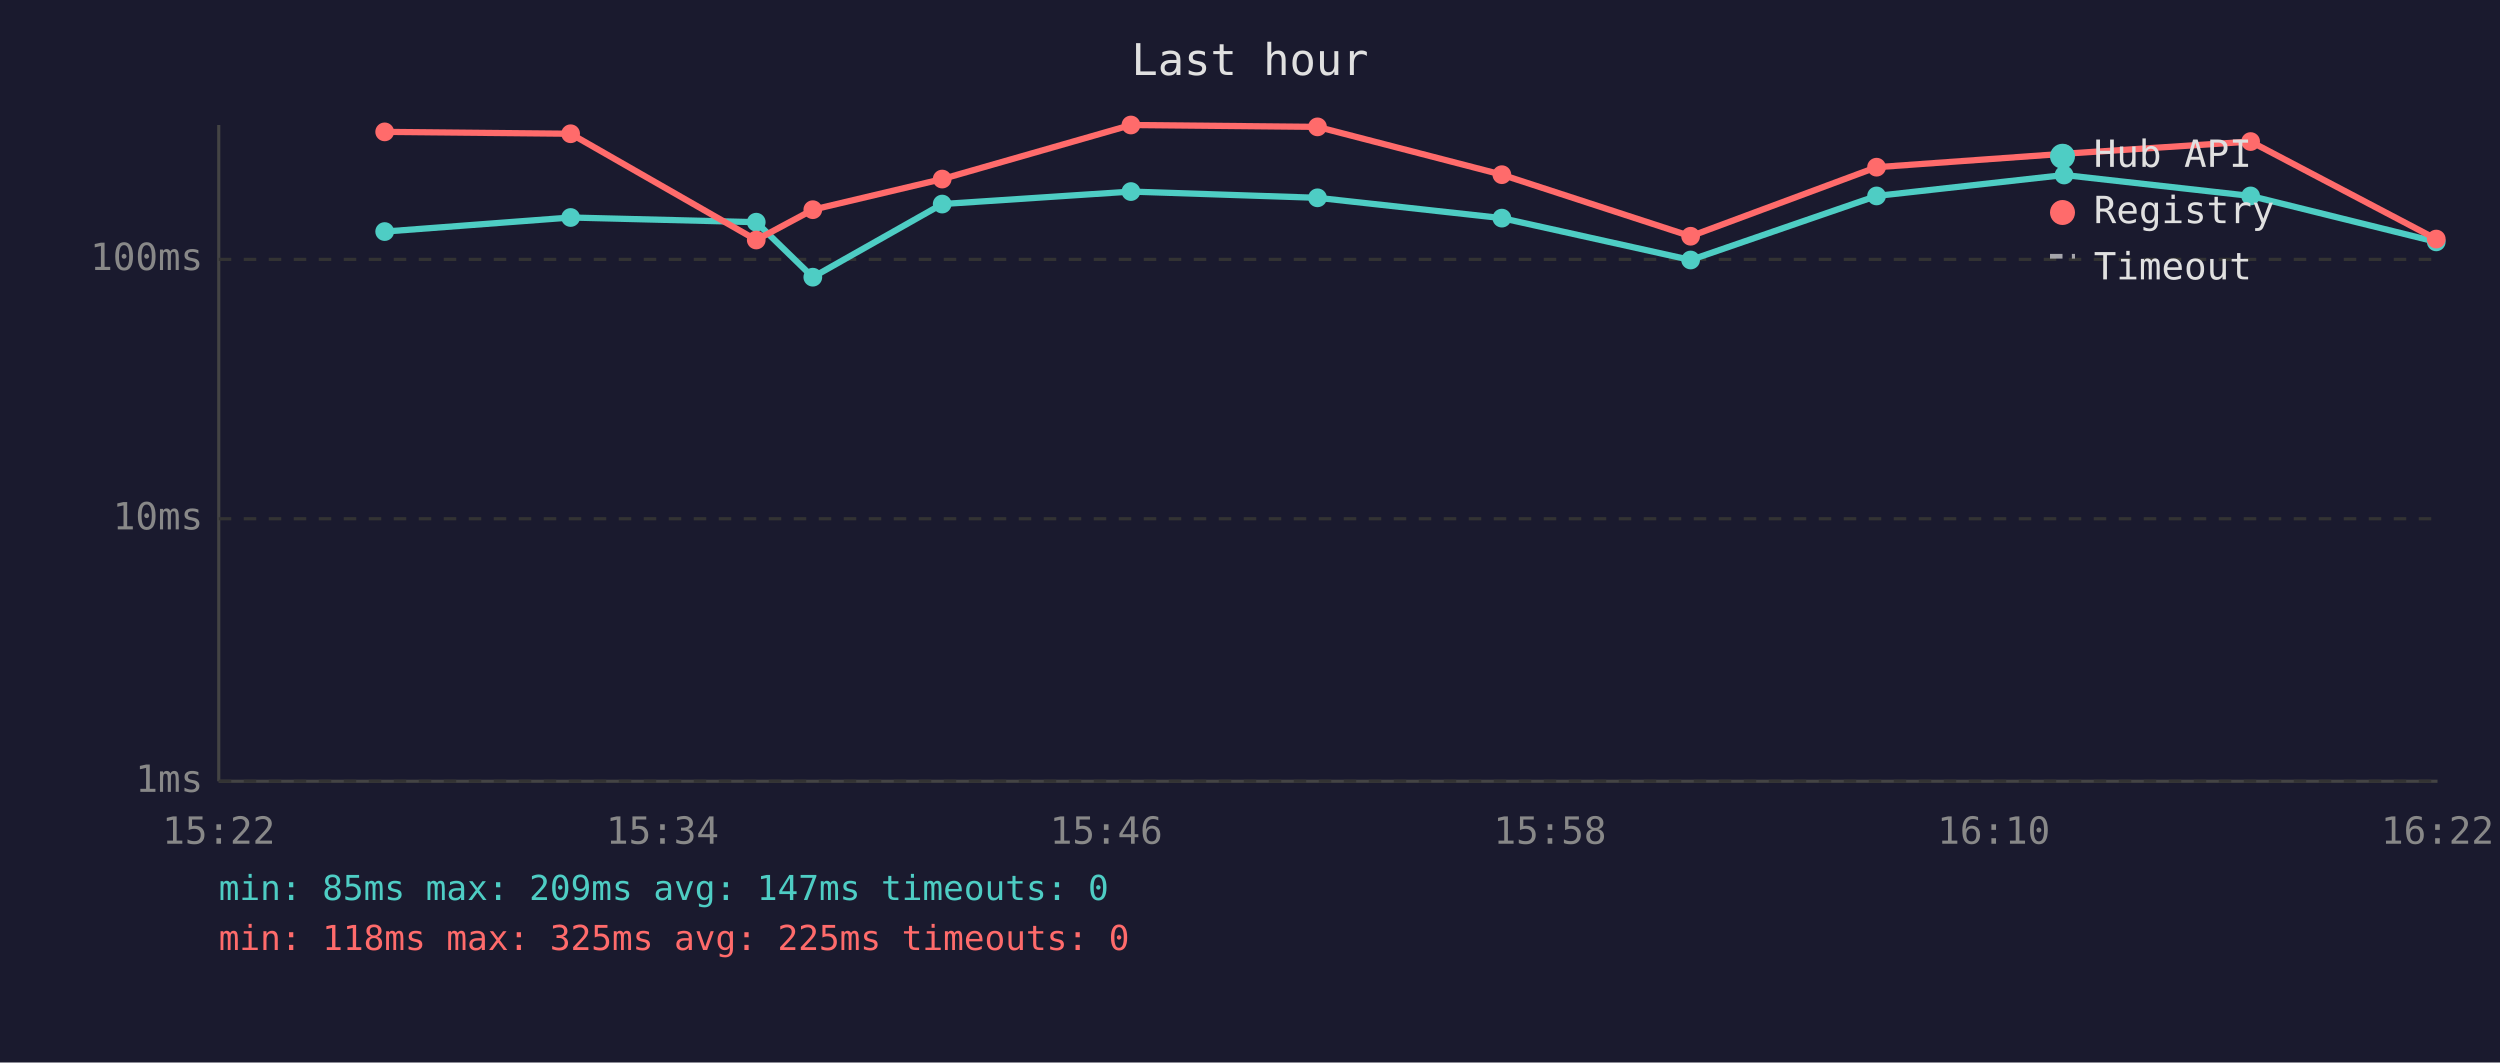
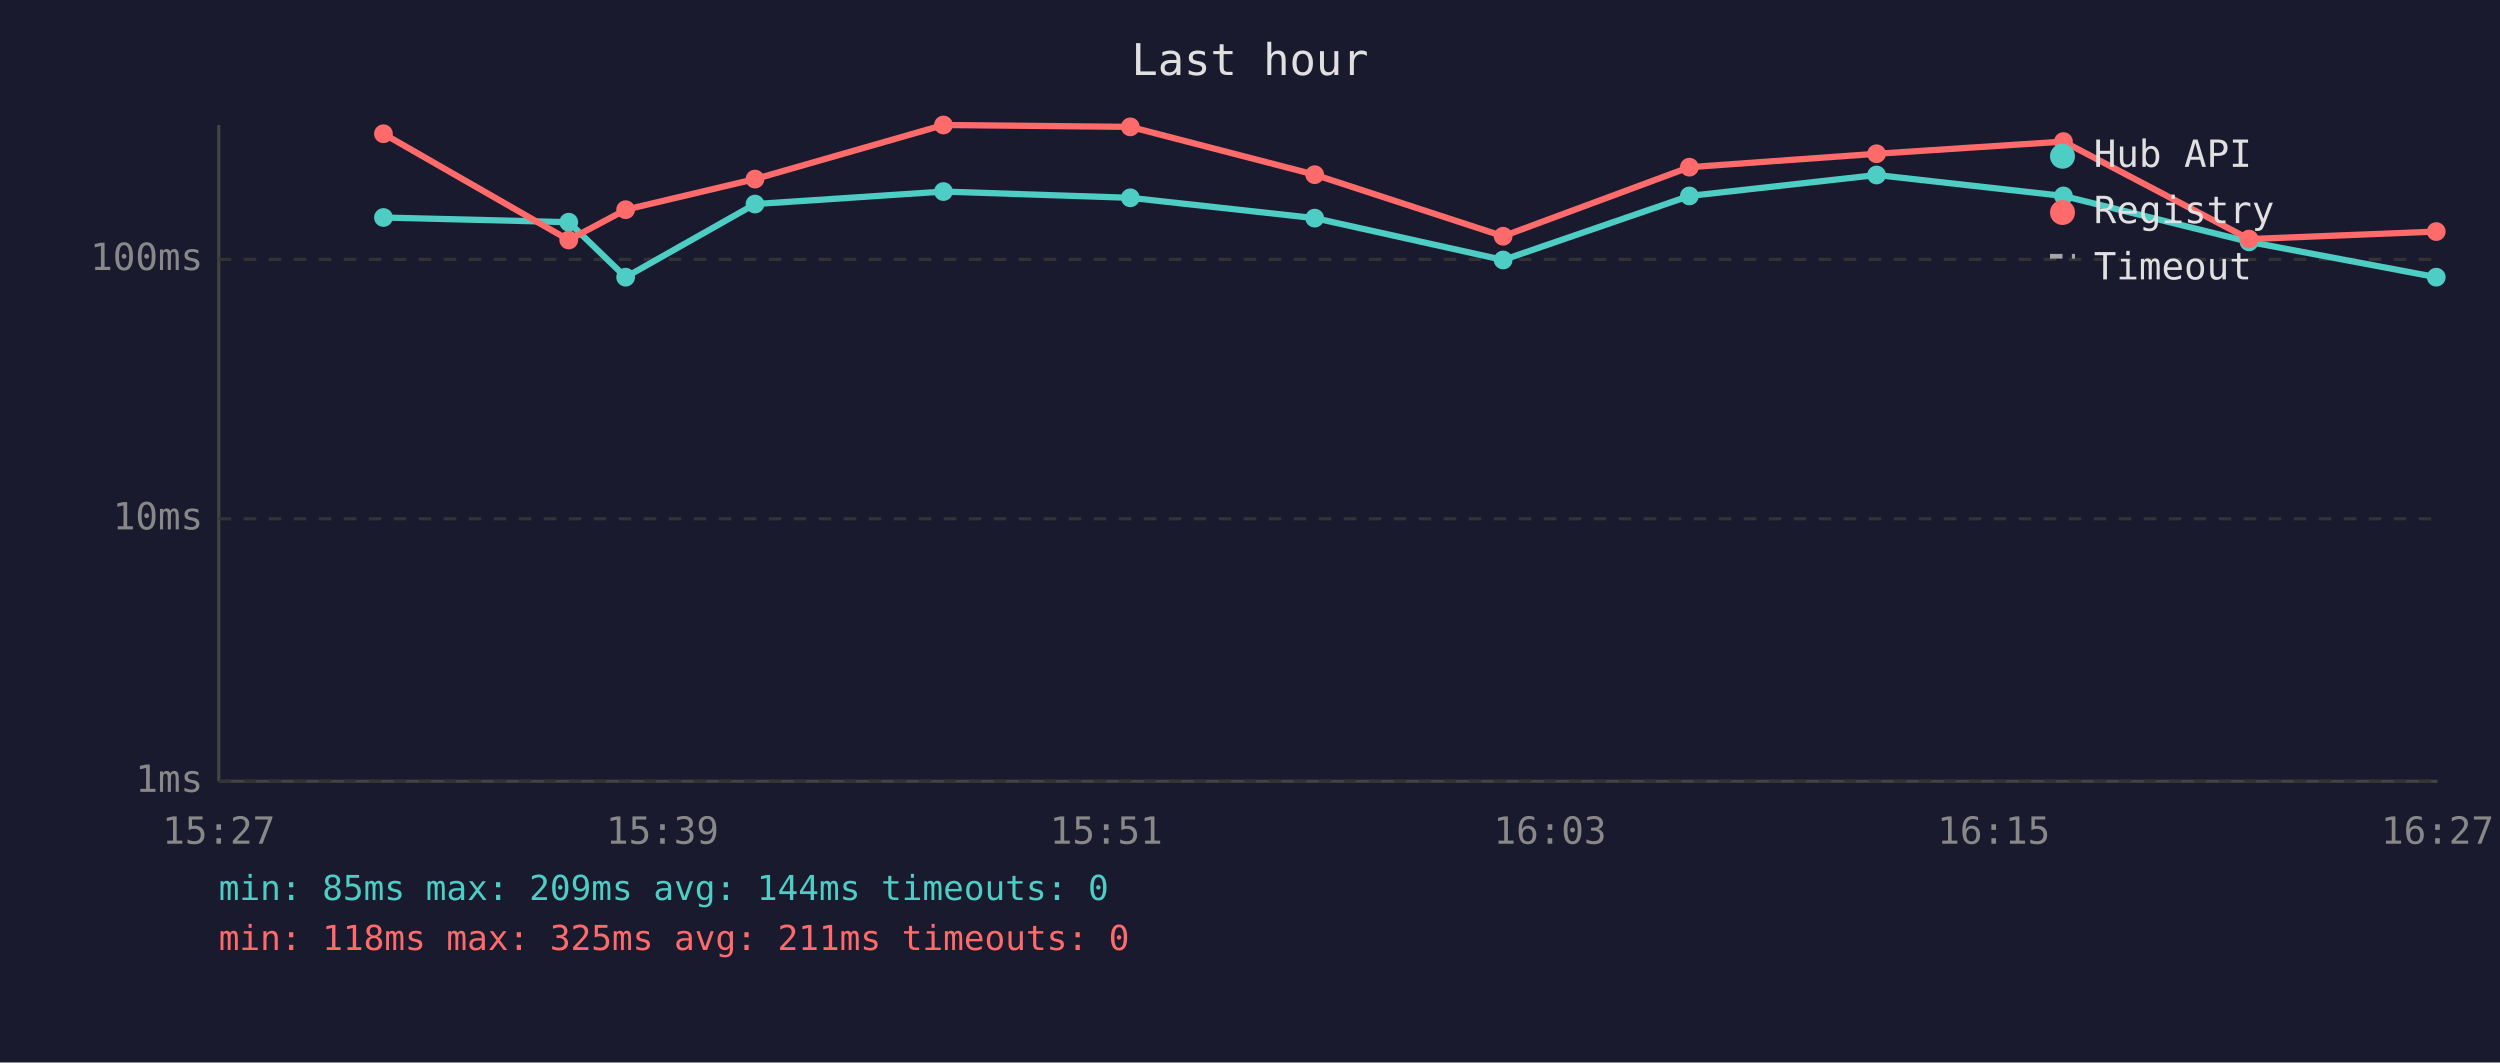
<svg xmlns="http://www.w3.org/2000/svg" viewBox="0 0 800 340" font-family="monospace" font-size="12">
  <rect width="800" height="340" fill="#1a1a2e" />
  <text x="400" y="24" fill="#e0e0e0" font-size="14" text-anchor="middle">Last hour</text>
  <line x1="70" y1="40" x2="70" y2="250" stroke="#444" stroke-width="1" />
  <line x1="70" y1="250" x2="780" y2="250" stroke="#444" stroke-width="1" />
  <line x1="70" y1="250" x2="780" y2="250" stroke="#333" stroke-width="1" stroke-dasharray="4" />
  <text x="65" y="250" fill="#888" text-anchor="end" dominant-baseline="middle">1ms</text>
  <line x1="70" y1="166" x2="780" y2="166" stroke="#333" stroke-width="1" stroke-dasharray="4" />
  <text x="65" y="166" fill="#888" text-anchor="end" dominant-baseline="middle">10ms</text>
  <line x1="70" y1="83" x2="780" y2="83" stroke="#333" stroke-width="1" stroke-dasharray="4" />
  <text x="65" y="83" fill="#888" text-anchor="end" dominant-baseline="middle">100ms</text>
-   <text x="70" y="270" fill="#888" text-anchor="middle">15:22</text>
-   <text x="212" y="270" fill="#888" text-anchor="middle">15:34</text>
-   <text x="354" y="270" fill="#888" text-anchor="middle">15:46</text>
-   <text x="496" y="270" fill="#888" text-anchor="middle">15:58</text>
-   <text x="638" y="270" fill="#888" text-anchor="middle">16:10</text>
-   <text x="780" y="270" fill="#888" text-anchor="middle">16:22</text>
-   <polyline points="123.1,74.1 182.6,69.6 242.0,71.1 260.1,88.7 301.5,65.3 361.9,61.3 421.6,63.3 480.6,69.8 541.0,83.2 600.5,62.7 660.5,56.0 720.2,62.7 779.6,77.4" fill="none" stroke="#4ecdc4" stroke-width="2" opacity="1" />
-   <circle cx="123.1" cy="74.1" r="3" fill="#4ecdc4" />
-   <circle cx="182.6" cy="69.6" r="3" fill="#4ecdc4" />
-   <circle cx="242.0" cy="71.1" r="3" fill="#4ecdc4" />
-   <circle cx="260.1" cy="88.7" r="3" fill="#4ecdc4" />
-   <circle cx="301.5" cy="65.3" r="3" fill="#4ecdc4" />
-   <circle cx="361.9" cy="61.3" r="3" fill="#4ecdc4" />
-   <circle cx="421.6" cy="63.3" r="3" fill="#4ecdc4" />
-   <circle cx="480.6" cy="69.8" r="3" fill="#4ecdc4" />
-   <circle cx="541.0" cy="83.2" r="3" fill="#4ecdc4" />
-   <circle cx="600.5" cy="62.7" r="3" fill="#4ecdc4" />
-   <circle cx="660.5" cy="56.0" r="3" fill="#4ecdc4" />
-   <circle cx="720.2" cy="62.7" r="3" fill="#4ecdc4" />
-   <circle cx="779.6" cy="77.4" r="3" fill="#4ecdc4" />
-   <polyline points="123.1,42.2 182.6,42.8 242.0,76.8 260.1,67.1 301.5,57.3 361.9,40.0 421.6,40.6 480.6,55.9 541.0,75.6 600.5,53.5 660.5,49.2 720.2,45.3 779.6,76.5" fill="none" stroke="#ff6b6b" stroke-width="2" opacity="1" />
-   <circle cx="123.1" cy="42.2" r="3" fill="#ff6b6b" />
-   <circle cx="182.6" cy="42.8" r="3" fill="#ff6b6b" />
-   <circle cx="242.0" cy="76.8" r="3" fill="#ff6b6b" />
-   <circle cx="260.1" cy="67.1" r="3" fill="#ff6b6b" />
-   <circle cx="301.5" cy="57.3" r="3" fill="#ff6b6b" />
-   <circle cx="361.9" cy="40.0" r="3" fill="#ff6b6b" />
-   <circle cx="421.6" cy="40.6" r="3" fill="#ff6b6b" />
-   <circle cx="480.6" cy="55.9" r="3" fill="#ff6b6b" />
-   <circle cx="541.0" cy="75.6" r="3" fill="#ff6b6b" />
-   <circle cx="600.5" cy="53.5" r="3" fill="#ff6b6b" />
-   <circle cx="660.5" cy="49.2" r="3" fill="#ff6b6b" />
-   <circle cx="720.2" cy="45.3" r="3" fill="#ff6b6b" />
-   <circle cx="779.6" cy="76.5" r="3" fill="#ff6b6b" />
+   <text x="70" y="270" fill="#888" text-anchor="middle">15:27</text>
+   <text x="212" y="270" fill="#888" text-anchor="middle">15:39</text>
+   <text x="354" y="270" fill="#888" text-anchor="middle">15:51</text>
+   <text x="496" y="270" fill="#888" text-anchor="middle">16:03</text>
+   <text x="638" y="270" fill="#888" text-anchor="middle">16:15</text>
+   <text x="780" y="270" fill="#888" text-anchor="middle">16:27</text>
+   <polyline points="122.7,69.6 182.0,71.1 200.2,88.7 241.6,65.3 301.9,61.3 361.7,63.3 420.7,69.8 481.0,83.2 540.6,62.7 600.5,56.0 660.3,62.7 719.7,77.4 779.6,88.7" fill="none" stroke="#4ecdc4" stroke-width="2" opacity="1" />
+   <circle cx="122.7" cy="69.6" r="3" fill="#4ecdc4" />
+   <circle cx="182.0" cy="71.1" r="3" fill="#4ecdc4" />
+   <circle cx="200.2" cy="88.7" r="3" fill="#4ecdc4" />
+   <circle cx="241.6" cy="65.3" r="3" fill="#4ecdc4" />
+   <circle cx="301.9" cy="61.3" r="3" fill="#4ecdc4" />
+   <circle cx="361.7" cy="63.3" r="3" fill="#4ecdc4" />
+   <circle cx="420.7" cy="69.8" r="3" fill="#4ecdc4" />
+   <circle cx="481.0" cy="83.2" r="3" fill="#4ecdc4" />
+   <circle cx="540.6" cy="62.7" r="3" fill="#4ecdc4" />
+   <circle cx="600.5" cy="56.0" r="3" fill="#4ecdc4" />
+   <circle cx="660.3" cy="62.7" r="3" fill="#4ecdc4" />
+   <circle cx="719.7" cy="77.4" r="3" fill="#4ecdc4" />
+   <circle cx="779.6" cy="88.7" r="3" fill="#4ecdc4" />
+   <polyline points="122.7,42.8 182.0,76.8 200.2,67.1 241.6,57.3 301.9,40.0 361.7,40.6 420.7,55.9 481.0,75.6 540.6,53.5 600.5,49.2 660.3,45.3 719.7,76.5 779.6,74.1" fill="none" stroke="#ff6b6b" stroke-width="2" opacity="1" />
+   <circle cx="122.7" cy="42.8" r="3" fill="#ff6b6b" />
+   <circle cx="182.0" cy="76.8" r="3" fill="#ff6b6b" />
+   <circle cx="200.2" cy="67.1" r="3" fill="#ff6b6b" />
+   <circle cx="241.6" cy="57.3" r="3" fill="#ff6b6b" />
+   <circle cx="301.9" cy="40.0" r="3" fill="#ff6b6b" />
+   <circle cx="361.7" cy="40.6" r="3" fill="#ff6b6b" />
+   <circle cx="420.7" cy="55.9" r="3" fill="#ff6b6b" />
+   <circle cx="481.0" cy="75.6" r="3" fill="#ff6b6b" />
+   <circle cx="540.6" cy="53.5" r="3" fill="#ff6b6b" />
+   <circle cx="600.5" cy="49.2" r="3" fill="#ff6b6b" />
+   <circle cx="660.3" cy="45.3" r="3" fill="#ff6b6b" />
+   <circle cx="719.7" cy="76.5" r="3" fill="#ff6b6b" />
+   <circle cx="779.6" cy="74.1" r="3" fill="#ff6b6b" />
  <circle cx="660" cy="50" r="4" fill="#4ecdc4" />
  <text x="670" y="50" fill="#e0e0e0" dominant-baseline="middle">Hub API</text>
  <circle cx="660" cy="68" r="4" fill="#ff6b6b" />
  <text x="670" y="68" fill="#e0e0e0" dominant-baseline="middle">Registry</text>
  <line x1="656" y1="82" x2="664" y2="82" stroke="#e0e0e0" stroke-width="1.5" stroke-dasharray="4,3" opacity="0.7" />
  <text x="670" y="86" fill="#e0e0e0" dominant-baseline="middle">Timeout</text>
-   <text x="70" y="288" fill="#4ecdc4" font-size="11">min: 85ms  max: 209ms  avg: 147ms  timeouts: 0</text>
-   <text x="70" y="304" fill="#ff6b6b" font-size="11">min: 118ms  max: 325ms  avg: 225ms  timeouts: 0</text>
+   <text x="70" y="288" fill="#4ecdc4" font-size="11">min: 85ms  max: 209ms  avg: 144ms  timeouts: 0</text>
+   <text x="70" y="304" fill="#ff6b6b" font-size="11">min: 118ms  max: 325ms  avg: 211ms  timeouts: 0</text>
</svg>
